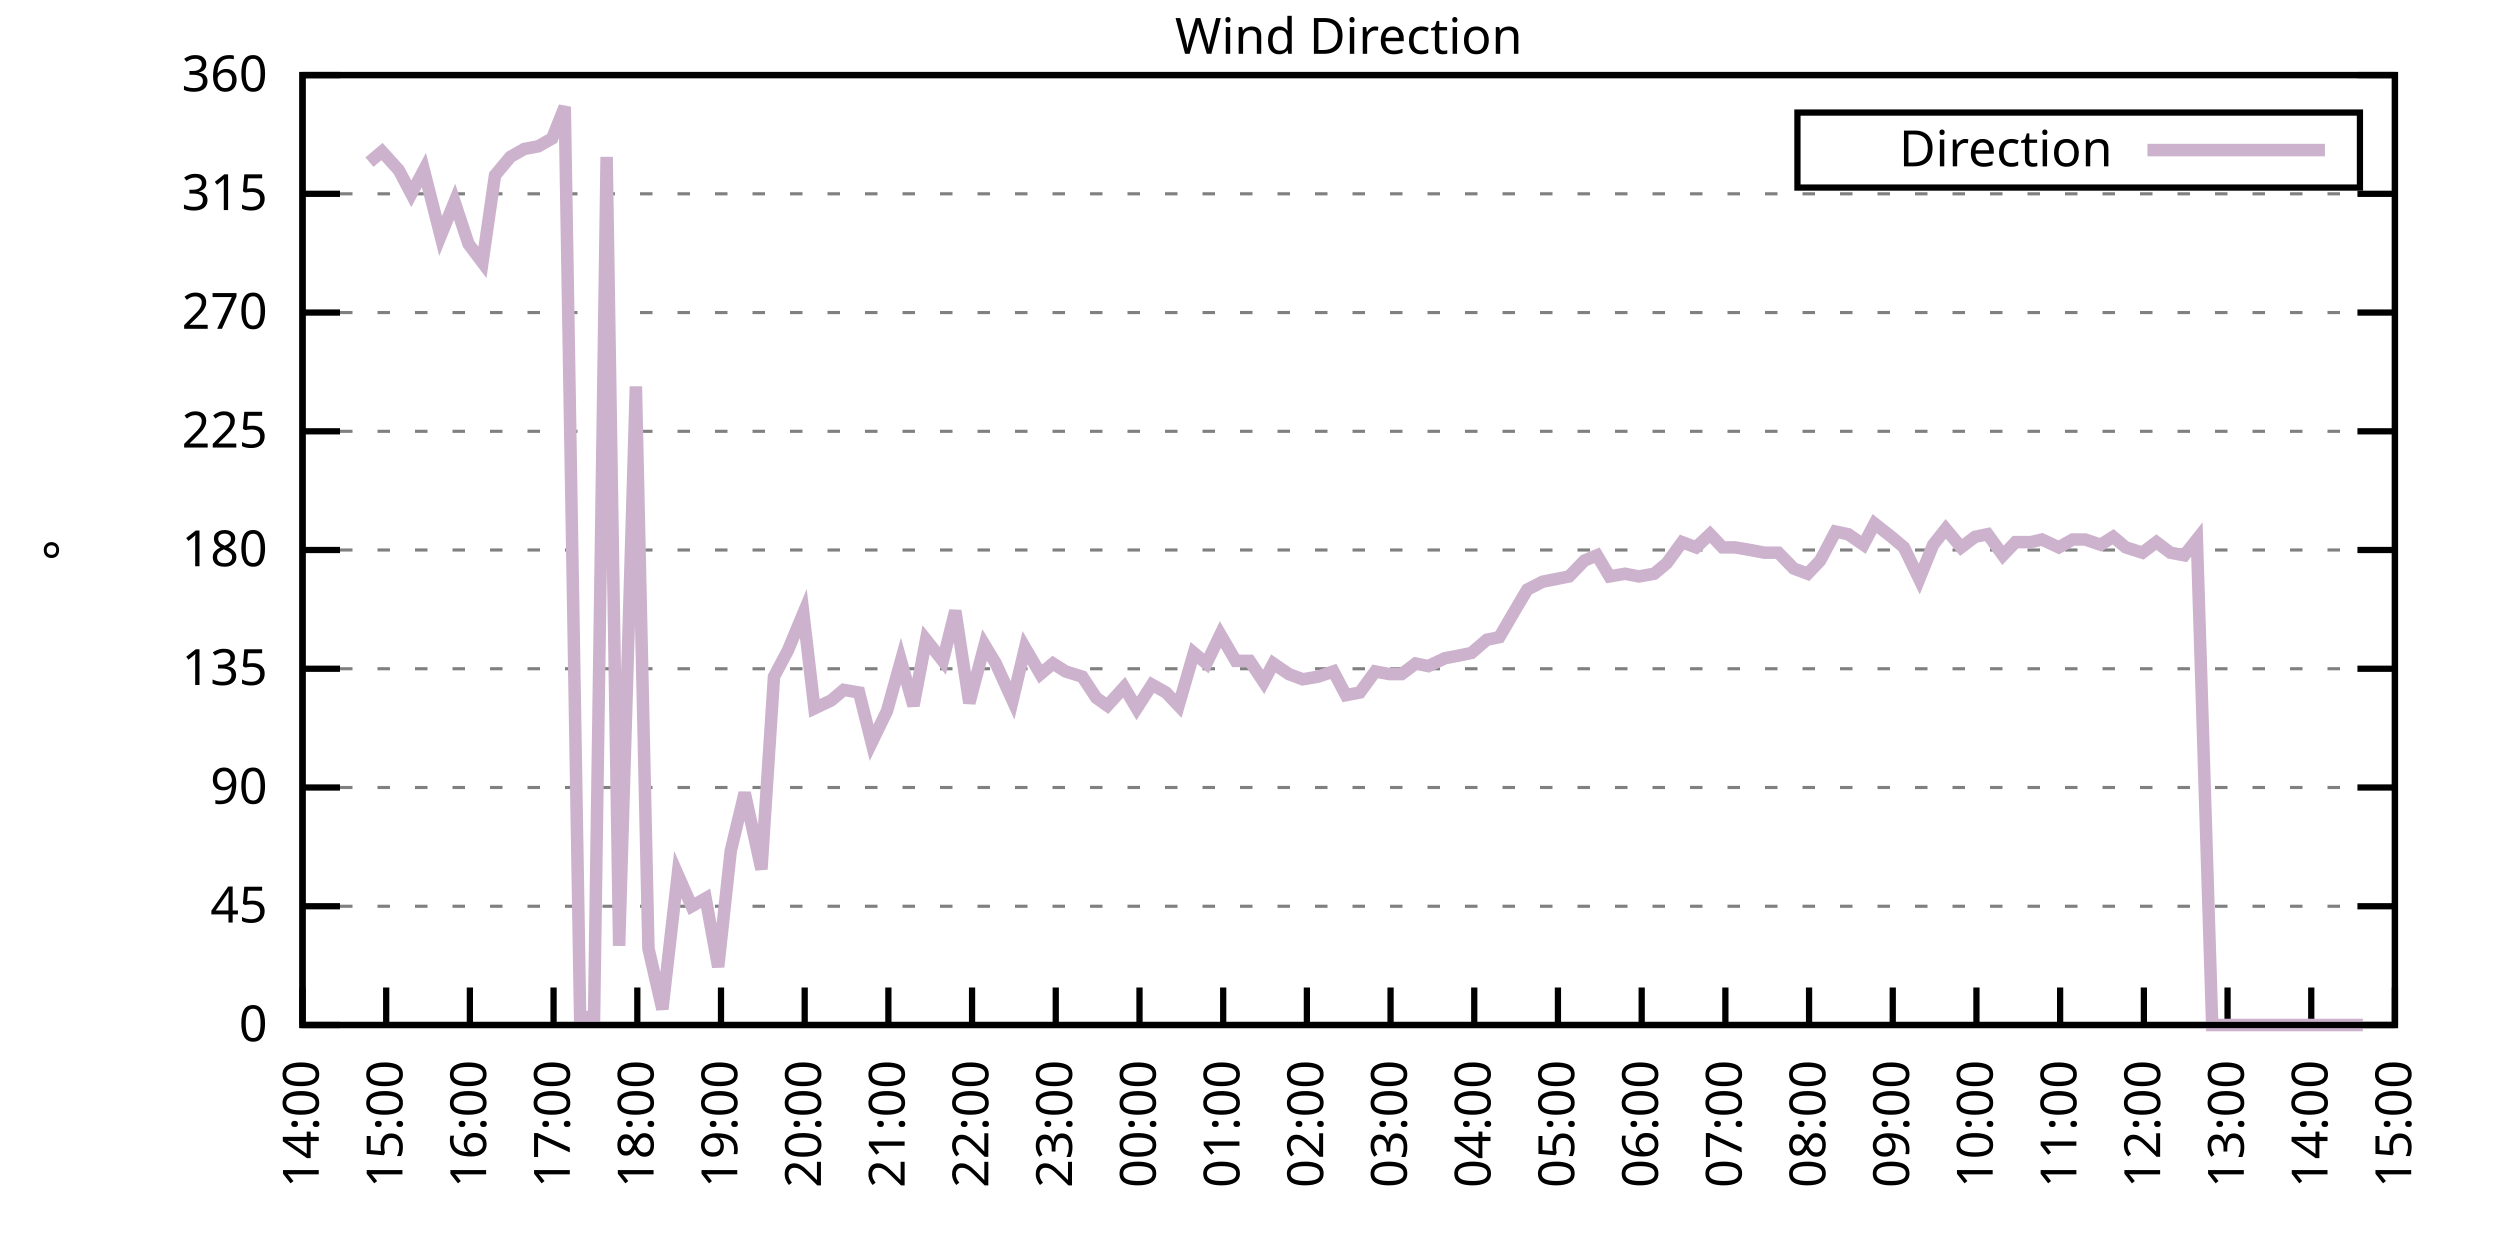
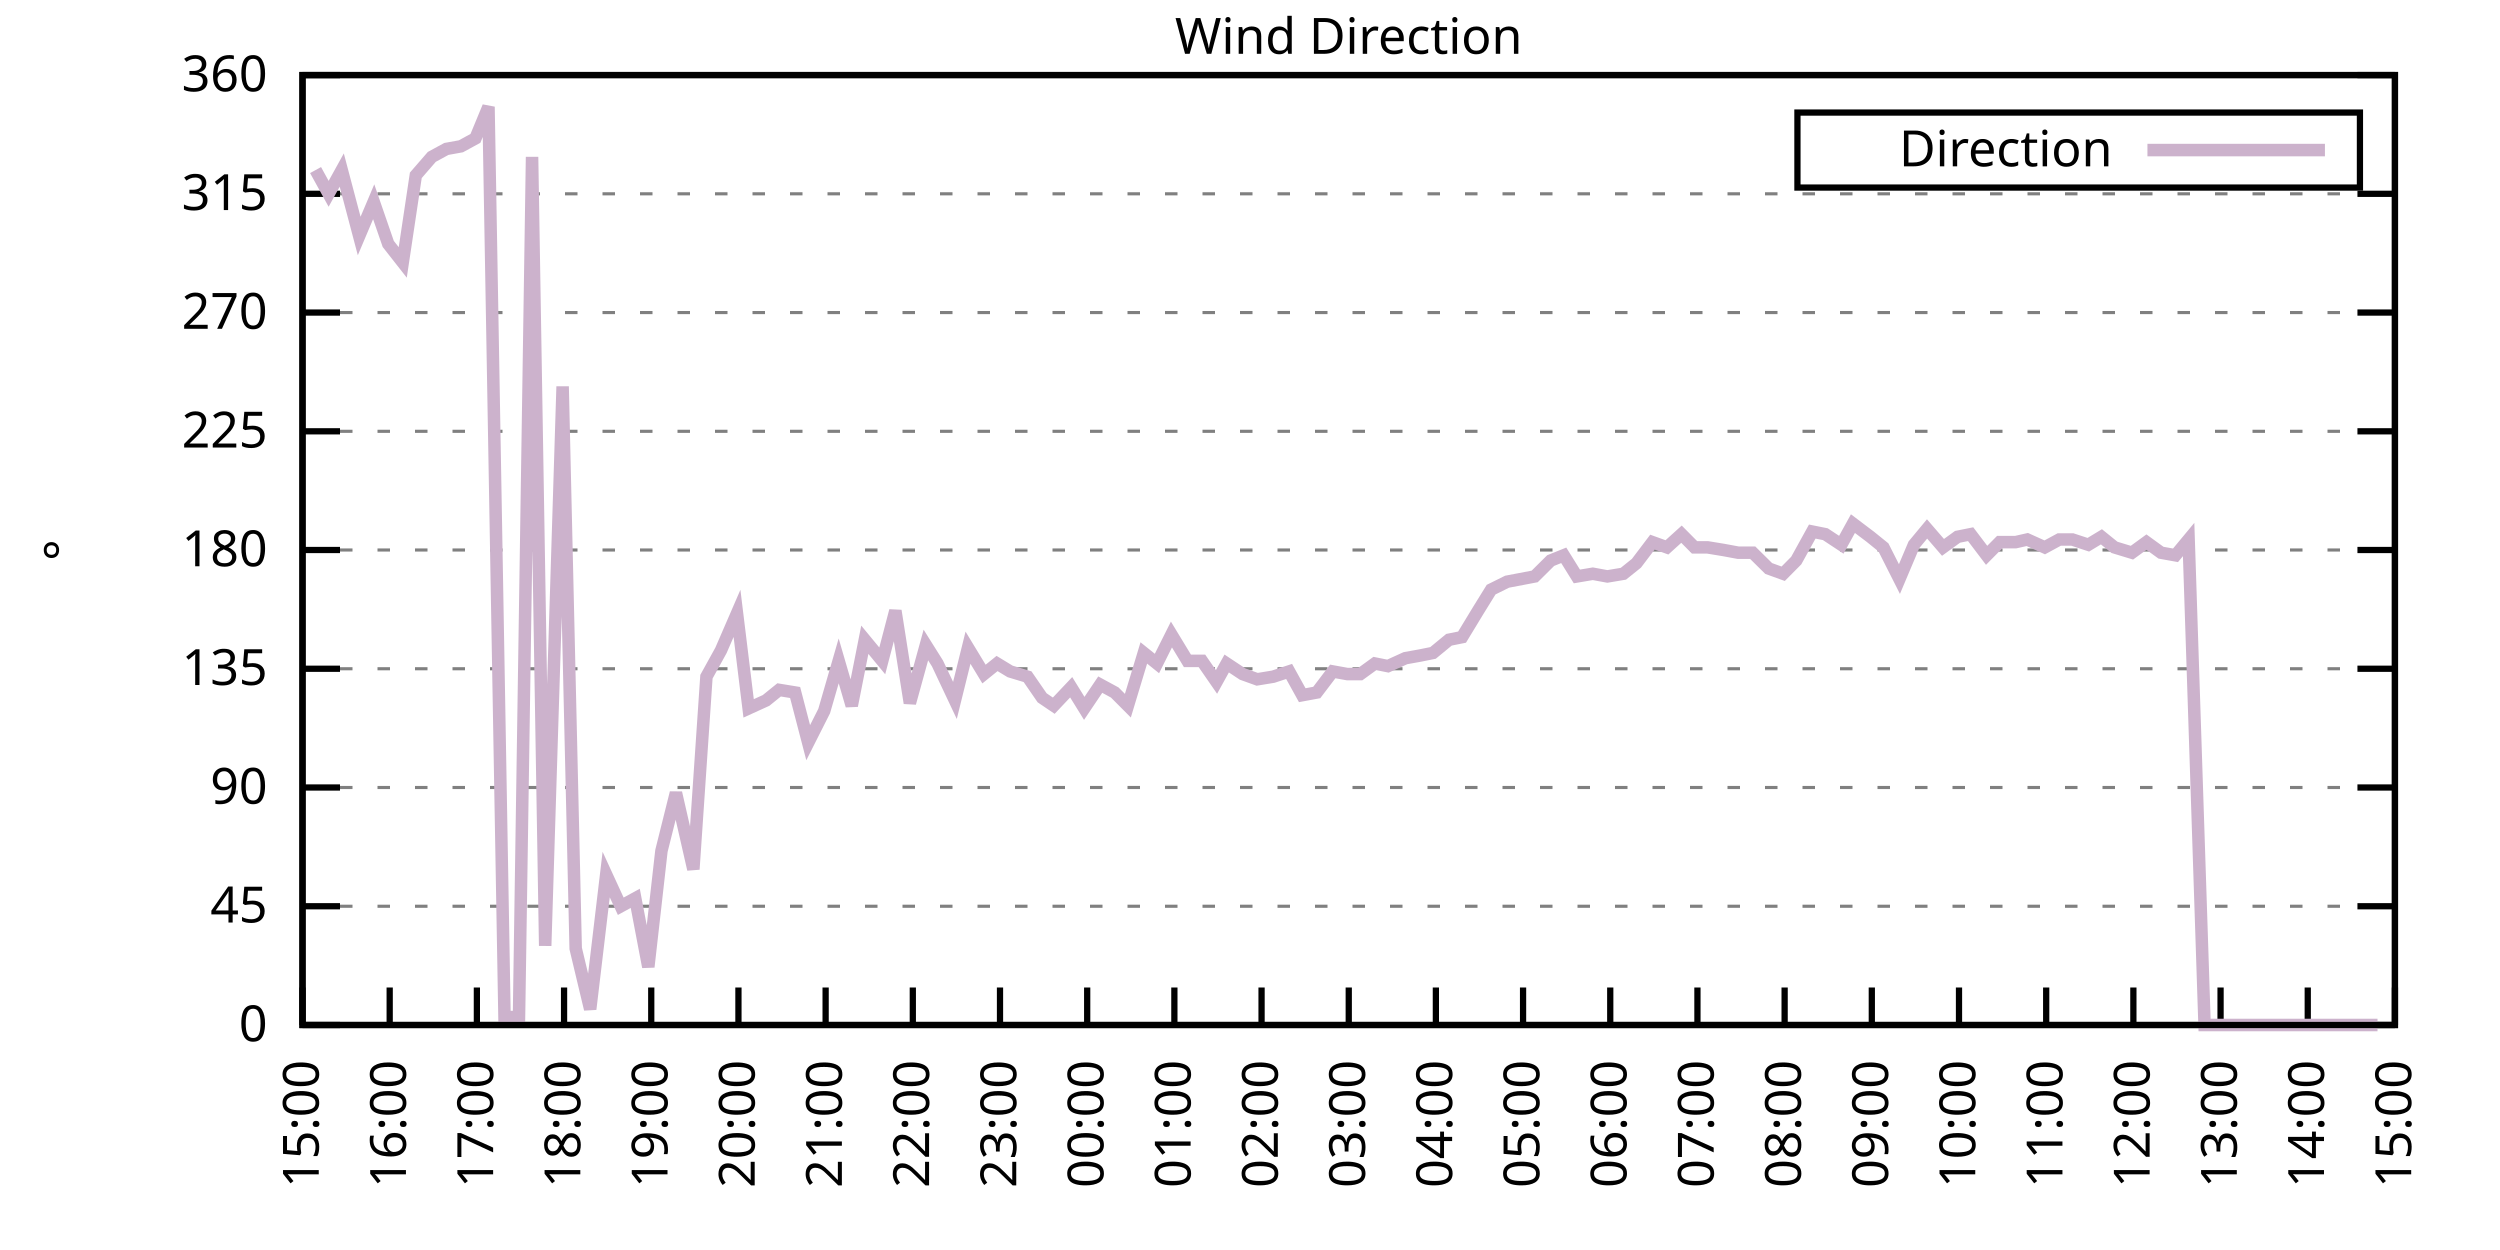
<svg xmlns="http://www.w3.org/2000/svg" xmlns:xlink="http://www.w3.org/1999/xlink" width="400" height="200" viewBox="0 0 400 200">
  <g id="gnuplot_canvas">
    <rect x="0" y="0" width="400" height="200" fill="none" />
    <defs>
      <circle id="gpDot" r="0.5" stroke-width="0.5" stroke="currentColor" />
      <path id="gpPt0" stroke-width="0.333" stroke="currentColor" d="M-1,0 h2 M0,-1 v2" />
      <path id="gpPt1" stroke-width="0.333" stroke="currentColor" d="M-1,-1 L1,1 M1,-1 L-1,1" />
      <path id="gpPt2" stroke-width="0.333" stroke="currentColor" d="M-1,0 L1,0 M0,-1 L0,1 M-1,-1 L1,1 M-1,1 L1,-1" />
      <rect id="gpPt3" stroke-width="0.333" stroke="currentColor" x="-1" y="-1" width="2" height="2" />
      <rect id="gpPt4" stroke-width="0.333" stroke="currentColor" fill="currentColor" x="-1" y="-1" width="2" height="2" />
      <circle id="gpPt5" stroke-width="0.333" stroke="currentColor" cx="0" cy="0" r="1" />
      <use xlink:href="#gpPt5" id="gpPt6" fill="currentColor" stroke="none" />
      <path id="gpPt7" stroke-width="0.333" stroke="currentColor" d="M0,-1.33 L-1.33,0.67 L1.33,0.67 z" />
      <use xlink:href="#gpPt7" id="gpPt8" fill="currentColor" stroke="none" />
      <use xlink:href="#gpPt7" id="gpPt9" stroke="currentColor" transform="rotate(180)" />
      <use xlink:href="#gpPt9" id="gpPt10" fill="currentColor" stroke="none" />
      <use xlink:href="#gpPt3" id="gpPt11" stroke="currentColor" transform="rotate(45)" />
      <use xlink:href="#gpPt11" id="gpPt12" fill="currentColor" stroke="none" />
      <path id="gpPt13" stroke-width="0.333" stroke="currentColor" d="M0,1.330 L1.265,0.411 L0.782,-1.067 L-0.782,-1.076 L-1.265,0.411 z" />
      <use xlink:href="#gpPt13" id="gpPt14" fill="currentColor" stroke="none" />
      <filter id="textbox" filterUnits="objectBoundingBox" x="0" y="0" height="1" width="1">
        <feFlood flood-color="white" flood-opacity="1" result="bgnd" />
        <feComposite in="SourceGraphic" in2="bgnd" operator="atop" />
      </filter>
      <filter id="greybox" filterUnits="objectBoundingBox" x="0" y="0" height="1" width="1">
        <feFlood flood-color="lightgrey" flood-opacity="1" result="grey" />
        <feComposite in="SourceGraphic" in2="grey" operator="atop" />
      </filter>
    </defs>
    <g fill="none" color="white" stroke="currentColor" stroke-width="1.00" stroke-linecap="butt" stroke-linejoin="miter">
</g>
    <g fill="none" color="black" stroke="currentColor" stroke-width="1.00" stroke-linecap="butt" stroke-linejoin="miter">
      <g stroke="none" shape-rendering="crispEdges">
        <polygon fill="rgb(255, 255, 255)" points="48.40,164.00 383.18,164.00 383.18,12.02 48.40,12.02 " />
      </g>
    </g>
    <g fill="none" color="black" stroke="currentColor" stroke-width="1.00" stroke-linecap="butt" stroke-linejoin="miter">
</g>
    <g fill="none" color="black" stroke="black" stroke-width="0.50" stroke-linecap="butt" stroke-linejoin="miter">
</g>
    <g fill="none" color="gray" stroke="currentColor" stroke-width="0.50" stroke-linecap="butt" stroke-linejoin="miter">
      <path stroke="gray" stroke-dasharray="2,4" class="gridline" d="M48.40,164.00 L383.19,164.00  " />
    </g>
    <g fill="none" color="gray" stroke="gray" stroke-width="1.00" stroke-linecap="butt" stroke-linejoin="miter">
</g>
    <g fill="none" color="black" stroke="currentColor" stroke-width="1.00" stroke-linecap="butt" stroke-linejoin="miter">
      <path stroke="black" d="M48.40,164.00 L54.40,164.00 M383.19,164.00 L377.19,164.00  " />
      <g transform="translate(42.80,166.60)" stroke="none" fill="black" font-family="Sans" font-size="8.00" text-anchor="end">
        <text>
          <tspan font-family="Sans"> 0</tspan>
        </text>
      </g>
    </g>
    <g fill="none" color="black" stroke="currentColor" stroke-width="1.00" stroke-linecap="butt" stroke-linejoin="miter">
</g>
    <g fill="none" color="black" stroke="black" stroke-width="0.50" stroke-linecap="butt" stroke-linejoin="miter">
</g>
    <g fill="none" color="gray" stroke="currentColor" stroke-width="0.50" stroke-linecap="butt" stroke-linejoin="miter">
      <path stroke="gray" stroke-dasharray="2,4" class="gridline" d="M48.40,145.00 L383.19,145.00  " />
    </g>
    <g fill="none" color="gray" stroke="gray" stroke-width="1.00" stroke-linecap="butt" stroke-linejoin="miter">
</g>
    <g fill="none" color="black" stroke="currentColor" stroke-width="1.00" stroke-linecap="butt" stroke-linejoin="miter">
      <path stroke="black" d="M48.40,145.00 L54.40,145.00 M383.19,145.00 L377.19,145.00  " />
      <g transform="translate(42.80,147.60)" stroke="none" fill="black" font-family="Sans" font-size="8.00" text-anchor="end">
        <text>
          <tspan font-family="Sans"> 45</tspan>
        </text>
      </g>
    </g>
    <g fill="none" color="black" stroke="currentColor" stroke-width="1.00" stroke-linecap="butt" stroke-linejoin="miter">
</g>
    <g fill="none" color="black" stroke="black" stroke-width="0.50" stroke-linecap="butt" stroke-linejoin="miter">
</g>
    <g fill="none" color="gray" stroke="currentColor" stroke-width="0.50" stroke-linecap="butt" stroke-linejoin="miter">
      <path stroke="gray" stroke-dasharray="2,4" class="gridline" d="M48.40,126.00 L383.19,126.00  " />
    </g>
    <g fill="none" color="gray" stroke="gray" stroke-width="1.00" stroke-linecap="butt" stroke-linejoin="miter">
</g>
    <g fill="none" color="black" stroke="currentColor" stroke-width="1.00" stroke-linecap="butt" stroke-linejoin="miter">
      <path stroke="black" d="M48.40,126.00 L54.40,126.00 M383.19,126.00 L377.19,126.00  " />
      <g transform="translate(42.80,128.60)" stroke="none" fill="black" font-family="Sans" font-size="8.00" text-anchor="end">
        <text>
          <tspan font-family="Sans"> 90</tspan>
        </text>
      </g>
    </g>
    <g fill="none" color="black" stroke="currentColor" stroke-width="1.00" stroke-linecap="butt" stroke-linejoin="miter">
</g>
    <g fill="none" color="black" stroke="black" stroke-width="0.50" stroke-linecap="butt" stroke-linejoin="miter">
</g>
    <g fill="none" color="gray" stroke="currentColor" stroke-width="0.50" stroke-linecap="butt" stroke-linejoin="miter">
      <path stroke="gray" stroke-dasharray="2,4" class="gridline" d="M48.40,107.00 L383.19,107.00  " />
    </g>
    <g fill="none" color="gray" stroke="gray" stroke-width="1.00" stroke-linecap="butt" stroke-linejoin="miter">
</g>
    <g fill="none" color="black" stroke="currentColor" stroke-width="1.00" stroke-linecap="butt" stroke-linejoin="miter">
      <path stroke="black" d="M48.40,107.00 L54.40,107.00 M383.19,107.00 L377.19,107.00  " />
      <g transform="translate(42.80,109.60)" stroke="none" fill="black" font-family="Sans" font-size="8.00" text-anchor="end">
        <text>
          <tspan font-family="Sans"> 135</tspan>
        </text>
      </g>
    </g>
    <g fill="none" color="black" stroke="currentColor" stroke-width="1.00" stroke-linecap="butt" stroke-linejoin="miter">
</g>
    <g fill="none" color="black" stroke="black" stroke-width="0.50" stroke-linecap="butt" stroke-linejoin="miter">
</g>
    <g fill="none" color="gray" stroke="currentColor" stroke-width="0.50" stroke-linecap="butt" stroke-linejoin="miter">
      <path stroke="gray" stroke-dasharray="2,4" class="gridline" d="M48.40,88.00 L383.19,88.00  " />
    </g>
    <g fill="none" color="gray" stroke="gray" stroke-width="1.00" stroke-linecap="butt" stroke-linejoin="miter">
</g>
    <g fill="none" color="black" stroke="currentColor" stroke-width="1.00" stroke-linecap="butt" stroke-linejoin="miter">
      <path stroke="black" d="M48.40,88.00 L54.40,88.00 M383.19,88.00 L377.19,88.00  " />
      <g transform="translate(42.80,90.60)" stroke="none" fill="black" font-family="Sans" font-size="8.00" text-anchor="end">
        <text>
          <tspan font-family="Sans"> 180</tspan>
        </text>
      </g>
    </g>
    <g fill="none" color="black" stroke="currentColor" stroke-width="1.00" stroke-linecap="butt" stroke-linejoin="miter">
</g>
    <g fill="none" color="black" stroke="black" stroke-width="0.50" stroke-linecap="butt" stroke-linejoin="miter">
</g>
    <g fill="none" color="gray" stroke="currentColor" stroke-width="0.50" stroke-linecap="butt" stroke-linejoin="miter">
      <path stroke="gray" stroke-dasharray="2,4" class="gridline" d="M48.40,69.01 L383.19,69.01  " />
    </g>
    <g fill="none" color="gray" stroke="gray" stroke-width="1.00" stroke-linecap="butt" stroke-linejoin="miter">
</g>
    <g fill="none" color="black" stroke="currentColor" stroke-width="1.00" stroke-linecap="butt" stroke-linejoin="miter">
      <path stroke="black" d="M48.40,69.01 L54.40,69.01 M383.19,69.01 L377.19,69.01  " />
      <g transform="translate(42.80,71.61)" stroke="none" fill="black" font-family="Sans" font-size="8.00" text-anchor="end">
        <text>
          <tspan font-family="Sans"> 225</tspan>
        </text>
      </g>
    </g>
    <g fill="none" color="black" stroke="currentColor" stroke-width="1.00" stroke-linecap="butt" stroke-linejoin="miter">
</g>
    <g fill="none" color="black" stroke="black" stroke-width="0.50" stroke-linecap="butt" stroke-linejoin="miter">
</g>
    <g fill="none" color="gray" stroke="currentColor" stroke-width="0.50" stroke-linecap="butt" stroke-linejoin="miter">
      <path stroke="gray" stroke-dasharray="2,4" class="gridline" d="M48.40,50.01 L383.19,50.01  " />
    </g>
    <g fill="none" color="gray" stroke="gray" stroke-width="1.00" stroke-linecap="butt" stroke-linejoin="miter">
</g>
    <g fill="none" color="black" stroke="currentColor" stroke-width="1.00" stroke-linecap="butt" stroke-linejoin="miter">
      <path stroke="black" d="M48.40,50.01 L54.40,50.01 M383.19,50.01 L377.19,50.01  " />
      <g transform="translate(42.80,52.61)" stroke="none" fill="black" font-family="Sans" font-size="8.00" text-anchor="end">
        <text>
          <tspan font-family="Sans"> 270</tspan>
        </text>
      </g>
    </g>
    <g fill="none" color="black" stroke="currentColor" stroke-width="1.00" stroke-linecap="butt" stroke-linejoin="miter">
</g>
    <g fill="none" color="black" stroke="black" stroke-width="0.50" stroke-linecap="butt" stroke-linejoin="miter">
</g>
    <g fill="none" color="gray" stroke="currentColor" stroke-width="0.50" stroke-linecap="butt" stroke-linejoin="miter">
      <path stroke="gray" stroke-dasharray="2,4" class="gridline" d="M48.40,31.01 L383.19,31.01  " />
    </g>
    <g fill="none" color="gray" stroke="gray" stroke-width="1.00" stroke-linecap="butt" stroke-linejoin="miter">
</g>
    <g fill="none" color="black" stroke="currentColor" stroke-width="1.00" stroke-linecap="butt" stroke-linejoin="miter">
      <path stroke="black" d="M48.40,31.01 L54.40,31.01 M383.19,31.01 L377.19,31.01  " />
      <g transform="translate(42.80,33.61)" stroke="none" fill="black" font-family="Sans" font-size="8.00" text-anchor="end">
        <text>
          <tspan font-family="Sans"> 315</tspan>
        </text>
      </g>
    </g>
    <g fill="none" color="black" stroke="currentColor" stroke-width="1.00" stroke-linecap="butt" stroke-linejoin="miter">
</g>
    <g fill="none" color="black" stroke="black" stroke-width="0.50" stroke-linecap="butt" stroke-linejoin="miter">
</g>
    <g fill="none" color="gray" stroke="currentColor" stroke-width="0.50" stroke-linecap="butt" stroke-linejoin="miter">
      <path stroke="gray" stroke-dasharray="2,4" class="gridline" d="M48.40,12.01 L383.19,12.01  " />
    </g>
    <g fill="none" color="gray" stroke="gray" stroke-width="1.00" stroke-linecap="butt" stroke-linejoin="miter">
</g>
    <g fill="none" color="black" stroke="currentColor" stroke-width="1.00" stroke-linecap="butt" stroke-linejoin="miter">
      <path stroke="black" d="M48.40,12.01 L54.40,12.01 M383.19,12.01 L377.19,12.01  " />
      <g transform="translate(42.80,14.61)" stroke="none" fill="black" font-family="Sans" font-size="8.00" text-anchor="end">
        <text>
          <tspan font-family="Sans"> 360</tspan>
        </text>
      </g>
    </g>
    <g fill="none" color="black" stroke="currentColor" stroke-width="1.00" stroke-linecap="butt" stroke-linejoin="miter">
      <path stroke="black" d="M48.40,164.00 L48.40,158.00  " />
      <g transform="translate(51.00,169.60) rotate(270.00)" stroke="none" fill="black" font-family="Sans" font-size="8.00" text-anchor="end">
        <text>
-           <tspan font-family="Sans">14:00</tspan>
-         </text>
-       </g>
-     </g>
-     <g fill="none" color="black" stroke="currentColor" stroke-width="1.00" stroke-linecap="butt" stroke-linejoin="miter">
-       <path stroke="black" d="M61.79,164.00 L61.79,158.00  " />
-       <g transform="translate(64.39,169.60) rotate(270.00)" stroke="none" fill="black" font-family="Sans" font-size="8.00" text-anchor="end">
-         <text>
          <tspan font-family="Sans">15:00</tspan>
        </text>
      </g>
    </g>
    <g fill="none" color="black" stroke="currentColor" stroke-width="1.00" stroke-linecap="butt" stroke-linejoin="miter">
-       <path stroke="black" d="M75.18,164.00 L75.18,158.00  " />
-       <g transform="translate(77.78,169.60) rotate(270.00)" stroke="none" fill="black" font-family="Sans" font-size="8.00" text-anchor="end">
+       <path stroke="black" d="M62.35,164.00 L62.35,158.00  " />
+       <g transform="translate(64.95,169.60) rotate(270.00)" stroke="none" fill="black" font-family="Sans" font-size="8.00" text-anchor="end">
        <text>
          <tspan font-family="Sans">16:00</tspan>
        </text>
      </g>
    </g>
    <g fill="none" color="black" stroke="currentColor" stroke-width="1.00" stroke-linecap="butt" stroke-linejoin="miter">
-       <path stroke="black" d="M88.57,164.00 L88.57,158.00  " />
-       <g transform="translate(91.17,169.60) rotate(270.00)" stroke="none" fill="black" font-family="Sans" font-size="8.00" text-anchor="end">
+       <path stroke="black" d="M76.30,164.00 L76.30,158.00  " />
+       <g transform="translate(78.90,169.60) rotate(270.00)" stroke="none" fill="black" font-family="Sans" font-size="8.00" text-anchor="end">
        <text>
          <tspan font-family="Sans">17:00</tspan>
        </text>
      </g>
    </g>
    <g fill="none" color="black" stroke="currentColor" stroke-width="1.00" stroke-linecap="butt" stroke-linejoin="miter">
-       <path stroke="black" d="M101.97,164.00 L101.97,158.00  " />
-       <g transform="translate(104.57,169.60) rotate(270.00)" stroke="none" fill="black" font-family="Sans" font-size="8.00" text-anchor="end">
+       <path stroke="black" d="M90.25,164.00 L90.25,158.00  " />
+       <g transform="translate(92.85,169.60) rotate(270.00)" stroke="none" fill="black" font-family="Sans" font-size="8.00" text-anchor="end">
        <text>
          <tspan font-family="Sans">18:00</tspan>
        </text>
      </g>
    </g>
    <g fill="none" color="black" stroke="currentColor" stroke-width="1.00" stroke-linecap="butt" stroke-linejoin="miter">
-       <path stroke="black" d="M115.36,164.00 L115.36,158.00  " />
-       <g transform="translate(117.96,169.60) rotate(270.00)" stroke="none" fill="black" font-family="Sans" font-size="8.00" text-anchor="end">
+       <path stroke="black" d="M104.20,164.00 L104.20,158.00  " />
+       <g transform="translate(106.80,169.60) rotate(270.00)" stroke="none" fill="black" font-family="Sans" font-size="8.00" text-anchor="end">
        <text>
          <tspan font-family="Sans">19:00</tspan>
        </text>
      </g>
    </g>
    <g fill="none" color="black" stroke="currentColor" stroke-width="1.00" stroke-linecap="butt" stroke-linejoin="miter">
-       <path stroke="black" d="M128.75,164.00 L128.75,158.00  " />
-       <g transform="translate(131.35,169.60) rotate(270.00)" stroke="none" fill="black" font-family="Sans" font-size="8.00" text-anchor="end">
+       <path stroke="black" d="M118.15,164.00 L118.15,158.00  " />
+       <g transform="translate(120.75,169.60) rotate(270.00)" stroke="none" fill="black" font-family="Sans" font-size="8.00" text-anchor="end">
        <text>
          <tspan font-family="Sans">20:00</tspan>
        </text>
      </g>
    </g>
    <g fill="none" color="black" stroke="currentColor" stroke-width="1.00" stroke-linecap="butt" stroke-linejoin="miter">
-       <path stroke="black" d="M142.14,164.00 L142.14,158.00  " />
-       <g transform="translate(144.74,169.60) rotate(270.00)" stroke="none" fill="black" font-family="Sans" font-size="8.00" text-anchor="end">
+       <path stroke="black" d="M132.10,164.00 L132.10,158.00  " />
+       <g transform="translate(134.70,169.60) rotate(270.00)" stroke="none" fill="black" font-family="Sans" font-size="8.00" text-anchor="end">
        <text>
          <tspan font-family="Sans">21:00</tspan>
        </text>
      </g>
    </g>
    <g fill="none" color="black" stroke="currentColor" stroke-width="1.00" stroke-linecap="butt" stroke-linejoin="miter">
-       <path stroke="black" d="M155.53,164.00 L155.53,158.00  " />
-       <g transform="translate(158.13,169.60) rotate(270.00)" stroke="none" fill="black" font-family="Sans" font-size="8.00" text-anchor="end">
+       <path stroke="black" d="M146.05,164.00 L146.05,158.00  " />
+       <g transform="translate(148.65,169.60) rotate(270.00)" stroke="none" fill="black" font-family="Sans" font-size="8.00" text-anchor="end">
        <text>
          <tspan font-family="Sans">22:00</tspan>
        </text>
      </g>
    </g>
    <g fill="none" color="black" stroke="currentColor" stroke-width="1.00" stroke-linecap="butt" stroke-linejoin="miter">
-       <path stroke="black" d="M168.92,164.00 L168.92,158.00  " />
-       <g transform="translate(171.52,169.60) rotate(270.00)" stroke="none" fill="black" font-family="Sans" font-size="8.00" text-anchor="end">
+       <path stroke="black" d="M160.00,164.00 L160.00,158.00  " />
+       <g transform="translate(162.60,169.60) rotate(270.00)" stroke="none" fill="black" font-family="Sans" font-size="8.00" text-anchor="end">
        <text>
          <tspan font-family="Sans">23:00</tspan>
        </text>
      </g>
    </g>
    <g fill="none" color="black" stroke="currentColor" stroke-width="1.00" stroke-linecap="butt" stroke-linejoin="miter">
-       <path stroke="black" d="M182.32,164.00 L182.32,158.00  " />
-       <g transform="translate(184.92,169.60) rotate(270.00)" stroke="none" fill="black" font-family="Sans" font-size="8.00" text-anchor="end">
+       <path stroke="black" d="M173.95,164.00 L173.95,158.00  " />
+       <g transform="translate(176.55,169.60) rotate(270.00)" stroke="none" fill="black" font-family="Sans" font-size="8.00" text-anchor="end">
        <text>
          <tspan font-family="Sans">00:00</tspan>
        </text>
      </g>
    </g>
    <g fill="none" color="black" stroke="currentColor" stroke-width="1.00" stroke-linecap="butt" stroke-linejoin="miter">
-       <path stroke="black" d="M195.71,164.00 L195.71,158.00  " />
-       <g transform="translate(198.31,169.60) rotate(270.00)" stroke="none" fill="black" font-family="Sans" font-size="8.00" text-anchor="end">
+       <path stroke="black" d="M187.90,164.00 L187.90,158.00  " />
+       <g transform="translate(190.50,169.60) rotate(270.00)" stroke="none" fill="black" font-family="Sans" font-size="8.00" text-anchor="end">
        <text>
          <tspan font-family="Sans">01:00</tspan>
        </text>
      </g>
    </g>
    <g fill="none" color="black" stroke="currentColor" stroke-width="1.00" stroke-linecap="butt" stroke-linejoin="miter">
-       <path stroke="black" d="M209.10,164.00 L209.10,158.00  " />
-       <g transform="translate(211.70,169.60) rotate(270.00)" stroke="none" fill="black" font-family="Sans" font-size="8.00" text-anchor="end">
+       <path stroke="black" d="M201.85,164.00 L201.85,158.00  " />
+       <g transform="translate(204.45,169.60) rotate(270.00)" stroke="none" fill="black" font-family="Sans" font-size="8.00" text-anchor="end">
        <text>
          <tspan font-family="Sans">02:00</tspan>
        </text>
      </g>
    </g>
    <g fill="none" color="black" stroke="currentColor" stroke-width="1.00" stroke-linecap="butt" stroke-linejoin="miter">
-       <path stroke="black" d="M222.49,164.00 L222.49,158.00  " />
-       <g transform="translate(225.09,169.60) rotate(270.00)" stroke="none" fill="black" font-family="Sans" font-size="8.00" text-anchor="end">
+       <path stroke="black" d="M215.80,164.00 L215.80,158.00  " />
+       <g transform="translate(218.40,169.60) rotate(270.00)" stroke="none" fill="black" font-family="Sans" font-size="8.00" text-anchor="end">
        <text>
          <tspan font-family="Sans">03:00</tspan>
        </text>
      </g>
    </g>
    <g fill="none" color="black" stroke="currentColor" stroke-width="1.00" stroke-linecap="butt" stroke-linejoin="miter">
-       <path stroke="black" d="M235.88,164.00 L235.88,158.00  " />
-       <g transform="translate(238.48,169.60) rotate(270.00)" stroke="none" fill="black" font-family="Sans" font-size="8.00" text-anchor="end">
+       <path stroke="black" d="M229.74,164.00 L229.74,158.00  " />
+       <g transform="translate(232.34,169.60) rotate(270.00)" stroke="none" fill="black" font-family="Sans" font-size="8.00" text-anchor="end">
        <text>
          <tspan font-family="Sans">04:00</tspan>
        </text>
      </g>
    </g>
    <g fill="none" color="black" stroke="currentColor" stroke-width="1.00" stroke-linecap="butt" stroke-linejoin="miter">
-       <path stroke="black" d="M249.27,164.00 L249.27,158.00  " />
-       <g transform="translate(251.87,169.60) rotate(270.00)" stroke="none" fill="black" font-family="Sans" font-size="8.00" text-anchor="end">
+       <path stroke="black" d="M243.69,164.00 L243.69,158.00  " />
+       <g transform="translate(246.29,169.60) rotate(270.00)" stroke="none" fill="black" font-family="Sans" font-size="8.00" text-anchor="end">
        <text>
          <tspan font-family="Sans">05:00</tspan>
        </text>
      </g>
    </g>
    <g fill="none" color="black" stroke="currentColor" stroke-width="1.00" stroke-linecap="butt" stroke-linejoin="miter">
-       <path stroke="black" d="M262.67,164.00 L262.67,158.00  " />
-       <g transform="translate(265.27,169.60) rotate(270.00)" stroke="none" fill="black" font-family="Sans" font-size="8.00" text-anchor="end">
+       <path stroke="black" d="M257.64,164.00 L257.64,158.00  " />
+       <g transform="translate(260.24,169.60) rotate(270.00)" stroke="none" fill="black" font-family="Sans" font-size="8.00" text-anchor="end">
        <text>
          <tspan font-family="Sans">06:00</tspan>
        </text>
      </g>
    </g>
    <g fill="none" color="black" stroke="currentColor" stroke-width="1.00" stroke-linecap="butt" stroke-linejoin="miter">
-       <path stroke="black" d="M276.06,164.00 L276.06,158.00  " />
-       <g transform="translate(278.66,169.60) rotate(270.00)" stroke="none" fill="black" font-family="Sans" font-size="8.00" text-anchor="end">
+       <path stroke="black" d="M271.59,164.00 L271.59,158.00  " />
+       <g transform="translate(274.19,169.60) rotate(270.00)" stroke="none" fill="black" font-family="Sans" font-size="8.00" text-anchor="end">
        <text>
          <tspan font-family="Sans">07:00</tspan>
        </text>
      </g>
    </g>
    <g fill="none" color="black" stroke="currentColor" stroke-width="1.00" stroke-linecap="butt" stroke-linejoin="miter">
-       <path stroke="black" d="M289.45,164.00 L289.45,158.00  " />
-       <g transform="translate(292.05,169.60) rotate(270.00)" stroke="none" fill="black" font-family="Sans" font-size="8.00" text-anchor="end">
+       <path stroke="black" d="M285.54,164.00 L285.54,158.00  " />
+       <g transform="translate(288.14,169.60) rotate(270.00)" stroke="none" fill="black" font-family="Sans" font-size="8.00" text-anchor="end">
        <text>
          <tspan font-family="Sans">08:00</tspan>
        </text>
      </g>
    </g>
    <g fill="none" color="black" stroke="currentColor" stroke-width="1.00" stroke-linecap="butt" stroke-linejoin="miter">
-       <path stroke="black" d="M302.84,164.00 L302.84,158.00  " />
-       <g transform="translate(305.44,169.60) rotate(270.00)" stroke="none" fill="black" font-family="Sans" font-size="8.00" text-anchor="end">
+       <path stroke="black" d="M299.49,164.00 L299.49,158.00  " />
+       <g transform="translate(302.09,169.60) rotate(270.00)" stroke="none" fill="black" font-family="Sans" font-size="8.00" text-anchor="end">
        <text>
          <tspan font-family="Sans">09:00</tspan>
        </text>
      </g>
    </g>
    <g fill="none" color="black" stroke="currentColor" stroke-width="1.00" stroke-linecap="butt" stroke-linejoin="miter">
-       <path stroke="black" d="M316.23,164.00 L316.23,158.00  " />
-       <g transform="translate(318.83,169.60) rotate(270.00)" stroke="none" fill="black" font-family="Sans" font-size="8.00" text-anchor="end">
+       <path stroke="black" d="M313.44,164.00 L313.44,158.00  " />
+       <g transform="translate(316.04,169.60) rotate(270.00)" stroke="none" fill="black" font-family="Sans" font-size="8.00" text-anchor="end">
        <text>
          <tspan font-family="Sans">10:00</tspan>
        </text>
      </g>
    </g>
    <g fill="none" color="black" stroke="currentColor" stroke-width="1.00" stroke-linecap="butt" stroke-linejoin="miter">
-       <path stroke="black" d="M329.62,164.00 L329.62,158.00  " />
-       <g transform="translate(332.22,169.60) rotate(270.00)" stroke="none" fill="black" font-family="Sans" font-size="8.00" text-anchor="end">
+       <path stroke="black" d="M327.39,164.00 L327.39,158.00  " />
+       <g transform="translate(329.99,169.60) rotate(270.00)" stroke="none" fill="black" font-family="Sans" font-size="8.00" text-anchor="end">
        <text>
          <tspan font-family="Sans">11:00</tspan>
        </text>
      </g>
    </g>
    <g fill="none" color="black" stroke="currentColor" stroke-width="1.00" stroke-linecap="butt" stroke-linejoin="miter">
-       <path stroke="black" d="M343.02,164.00 L343.02,158.00  " />
-       <g transform="translate(345.62,169.60) rotate(270.00)" stroke="none" fill="black" font-family="Sans" font-size="8.00" text-anchor="end">
+       <path stroke="black" d="M341.34,164.00 L341.34,158.00  " />
+       <g transform="translate(343.94,169.60) rotate(270.00)" stroke="none" fill="black" font-family="Sans" font-size="8.00" text-anchor="end">
        <text>
          <tspan font-family="Sans">12:00</tspan>
        </text>
      </g>
    </g>
    <g fill="none" color="black" stroke="currentColor" stroke-width="1.00" stroke-linecap="butt" stroke-linejoin="miter">
-       <path stroke="black" d="M356.41,164.00 L356.41,158.00  " />
-       <g transform="translate(359.01,169.60) rotate(270.00)" stroke="none" fill="black" font-family="Sans" font-size="8.00" text-anchor="end">
+       <path stroke="black" d="M355.29,164.00 L355.29,158.00  " />
+       <g transform="translate(357.89,169.60) rotate(270.00)" stroke="none" fill="black" font-family="Sans" font-size="8.00" text-anchor="end">
        <text>
          <tspan font-family="Sans">13:00</tspan>
        </text>
      </g>
    </g>
    <g fill="none" color="black" stroke="currentColor" stroke-width="1.00" stroke-linecap="butt" stroke-linejoin="miter">
-       <path stroke="black" d="M369.80,164.00 L369.80,158.00  " />
-       <g transform="translate(372.40,169.60) rotate(270.00)" stroke="none" fill="black" font-family="Sans" font-size="8.00" text-anchor="end">
+       <path stroke="black" d="M369.24,164.00 L369.24,158.00  " />
+       <g transform="translate(371.84,169.60) rotate(270.00)" stroke="none" fill="black" font-family="Sans" font-size="8.00" text-anchor="end">
        <text>
          <tspan font-family="Sans">14:00</tspan>
        </text>
      </g>
    </g>
    <g fill="none" color="black" stroke="currentColor" stroke-width="1.00" stroke-linecap="butt" stroke-linejoin="miter">
      <path stroke="black" d="M383.19,164.00 L383.19,158.00  " />
      <g transform="translate(385.79,169.60) rotate(270.00)" stroke="none" fill="black" font-family="Sans" font-size="8.00" text-anchor="end">
        <text>
          <tspan font-family="Sans">15:00</tspan>
        </text>
      </g>
    </g>
    <g fill="none" color="black" stroke="currentColor" stroke-width="1.00" stroke-linecap="butt" stroke-linejoin="miter">
</g>
    <g fill="none" color="black" stroke="currentColor" stroke-width="1.00" stroke-linecap="butt" stroke-linejoin="miter">
      <path stroke="black" d="M48.40,12.01 L48.40,164.00 L383.19,164.00 L383.19,12.01 L48.40,12.01 Z  " />
    </g>
    <g fill="none" color="black" stroke="currentColor" stroke-width="1.00" stroke-linecap="butt" stroke-linejoin="miter">
</g>
    <g fill="none" color="black" stroke="currentColor" stroke-width="1.00" stroke-linecap="butt" stroke-linejoin="miter">
      <path stroke="black" d="M287.59,30.01 L287.59,18.01 L377.59,18.01 L377.59,30.01 L287.59,30.01 Z  " />
    </g>
    <g id="Wind_direction_plot_1">
      <g fill="none" color="white" stroke="black" stroke-width="2.00" stroke-linecap="butt" stroke-linejoin="miter">
</g>
      <g fill="none" color="black" stroke="currentColor" stroke-width="2.00" stroke-linecap="butt" stroke-linejoin="miter">
        <g transform="translate(337.99,26.61)" stroke="none" fill="black" font-family="Sans" font-size="8.00" text-anchor="end">
          <text>
            <tspan font-family="Sans">Direction</tspan>
          </text>
        </g>
      </g>
      <g fill="none" color="black" stroke="currentColor" stroke-width="2.00" stroke-linecap="butt" stroke-linejoin="miter">
-         <path stroke="rgb(204, 178, 204)" d="M343.59,24.01 L371.99,24.01 M59.11,25.94 L61.12,24.25 L63.80,27.21 L65.81,31.01 L67.82,27.21 L70.50,37.76   L72.73,32.28 L74.96,39.03 L77.19,41.99 L79.20,28.05 L81.66,25.10 L83.89,23.83 L86.12,23.41 L88.35,22.14   L90.36,17.08 L92.82,162.73 L95.05,162.73 L97.06,25.10 L99.06,151.33 L101.74,61.83 L103.75,151.76 L105.98,161.47   L108.44,139.93 L110.67,145.00 L112.90,143.73 L114.91,154.71 L116.92,136.14 L119.15,126.85 L121.83,139.09 L123.84,108.27   L126.07,104.05 L128.53,98.14 L130.31,113.34 L132.99,112.07 L135.00,110.38 L137.45,110.80 L139.46,118.83 L141.92,113.76   L144.15,105.74 L146.16,112.91 L148.17,102.36 L150.85,105.74 L152.85,97.72 L155.09,112.49 L157.54,103.20 L159.33,106.16   L162.01,112.07 L164.01,103.63 L166.47,107.85 L168.48,106.16 L170.49,107.43 L173.17,108.27 L175.40,111.65 L177.18,112.91   L179.86,109.96 L181.87,113.34 L184.32,109.54 L186.56,110.80 L188.57,112.91 L191.02,104.47 L193.03,106.16 L195.26,101.52   L197.72,105.74 L199.95,105.74 L202.18,109.11 L203.74,106.16 L206.20,107.85 L208.43,108.69 L210.88,108.27 L213.34,107.43   L215.35,111.23 L217.58,110.80 L220.04,107.43 L222.27,107.85 L224.28,107.85 L226.51,106.16 L228.52,106.58 L231.20,105.31   L233.43,104.89 L235.44,104.47 L237.89,102.36 L239.90,101.94 L242.36,97.72 L244.36,94.34 L246.82,93.07 L251.06,92.23   L253.51,89.69 L255.52,88.85 L257.53,92.23 L259.99,91.80 L262.22,92.23 L264.67,91.80 L266.68,90.12 L269.14,86.74   L271.37,87.58 L273.60,85.47 L275.61,87.58 L277.62,87.58 L280.07,88.00 L282.31,88.43 L284.54,88.43 L286.99,90.96   L289.23,91.80 L291.23,89.69 L293.69,85.05 L295.70,85.47 L298.15,87.16 L299.94,83.78 L302.62,85.89 L304.63,87.58   L307.08,92.65 L309.31,87.16 L311.32,84.63 L313.78,87.58 L316.01,85.89 L318.02,85.47 L320.47,88.85 L322.48,86.74   L324.94,86.74 L326.72,86.32 L329.40,87.58 L331.63,86.32 L333.64,86.32 L336.10,87.16 L338.10,85.89 L340.11,87.58   L342.79,88.43 L345.02,86.74 L347.26,88.43 L349.49,88.85 L351.50,86.32 L353.95,164.00 L355.96,164.00 L358.42,164.00   L360.42,164.00 L362.88,164.00 L365.11,164.00 L367.12,164.00 L368.91,164.00 L371.81,164.00 L374.04,164.00 L376.27,164.00   L378.06,164.00  " />
+         <path stroke="rgb(204, 178, 204)" d="M343.59,24.01 L371.99,24.01 M50.49,27.21 L52.58,31.01 L54.68,27.21 L57.47,37.76 L59.79,32.28 L62.12,39.03   L64.44,41.99 L66.53,28.05 L69.09,25.10 L71.42,23.83 L73.74,23.41 L76.07,22.14 L78.16,17.08 L80.72,162.73   L83.04,162.73 L85.13,25.10 L87.23,151.33 L90.02,61.83 L92.11,151.76 L94.43,161.47 L96.99,139.93 L99.32,145.00   L101.64,143.73 L103.73,154.71 L105.83,136.14 L108.15,126.85 L110.94,139.09 L113.03,108.27 L115.36,104.05 L117.92,98.14   L119.78,113.34 L122.57,112.07 L124.66,110.38 L127.22,110.80 L129.31,118.83 L131.87,113.76 L134.19,105.74 L136.28,112.91   L138.37,102.36 L141.16,105.74 L143.26,97.72 L145.58,112.49 L148.14,103.20 L150.00,106.16 L152.79,112.07 L154.88,103.63   L157.44,107.85 L159.53,106.16 L161.62,107.43 L164.41,108.27 L166.74,111.65 L168.60,112.91 L171.39,109.96 L173.48,113.34   L176.04,109.54 L178.36,110.80 L180.46,112.91 L183.01,104.47 L185.11,106.16 L187.43,101.52 L189.99,105.74 L192.31,105.74   L194.64,109.11 L196.27,106.16 L198.82,107.85 L201.15,108.69 L203.71,108.27 L206.26,107.43 L208.36,111.23 L210.68,110.80   L213.24,107.43 L215.56,107.85 L217.65,107.85 L219.98,106.16 L222.07,106.58 L224.86,105.31 L227.19,104.89 L229.28,104.47   L231.84,102.36 L233.93,101.94 L236.49,97.72 L238.58,94.34 L241.14,93.07 L245.55,92.23 L248.11,89.69 L250.20,88.85   L252.30,92.23 L254.85,91.80 L257.18,92.23 L259.74,91.80 L261.83,90.12 L264.39,86.74 L266.71,87.58 L269.04,85.47   L271.13,87.58 L273.22,87.58 L275.78,88.00 L278.10,88.43 L280.43,88.43 L282.99,90.96 L285.31,91.80 L287.40,89.69   L289.96,85.05 L292.05,85.47 L294.61,87.16 L296.47,83.78 L299.26,85.89 L301.35,87.58 L303.91,92.65 L306.23,87.16   L308.33,84.63 L310.88,87.58 L313.21,85.89 L315.30,85.47 L317.86,88.85 L319.95,86.74 L322.51,86.74 L324.37,86.32   L327.16,87.58 L329.48,86.32 L331.58,86.32 L334.13,87.16 L336.23,85.89 L338.32,87.58 L341.11,88.43 L343.43,86.74   L345.76,88.43 L348.08,88.85 L350.18,86.32 L352.73,164.00 L354.83,164.00 L357.38,164.00 L359.48,164.00 L362.03,164.00   L364.36,164.00 L366.45,164.00 L368.31,164.00 L371.33,164.00 L373.66,164.00 L375.98,164.00 L377.84,164.00 L380.40,164.00    " />
      </g>
    </g>
    <g fill="none" color="black" stroke="currentColor" stroke-width="2.00" stroke-linecap="butt" stroke-linejoin="miter">
</g>
    <g fill="none" color="black" stroke="black" stroke-width="1.00" stroke-linecap="butt" stroke-linejoin="miter">
</g>
    <g fill="none" color="black" stroke="currentColor" stroke-width="1.00" stroke-linecap="butt" stroke-linejoin="miter">
      <path stroke="black" d="M48.40,12.01 L48.40,164.00 L383.19,164.00 L383.19,12.01 L48.40,12.01 Z  " />
      <g transform="translate(12.80,88.01) rotate(270.00)" stroke="none" fill="black" font-family="Sans" font-size="8.00" text-anchor="middle">
        <text>
          <tspan font-family="Sans">°</tspan>
        </text>
      </g>
    </g>
    <g fill="none" color="black" stroke="currentColor" stroke-width="1.00" stroke-linecap="butt" stroke-linejoin="miter">
</g>
    <g fill="none" color="black" stroke="currentColor" stroke-width="1.00" stroke-linecap="butt" stroke-linejoin="miter">
      <g transform="translate(215.79,8.61)" stroke="none" fill="black" font-family="Sans" font-size="8.00" text-anchor="middle">
        <text>
          <tspan font-family="Sans">Wind Direction</tspan>
        </text>
      </g>
    </g>
    <g fill="none" color="black" stroke="currentColor" stroke-width="1.00" stroke-linecap="butt" stroke-linejoin="miter">
</g>
  </g>
</svg>
